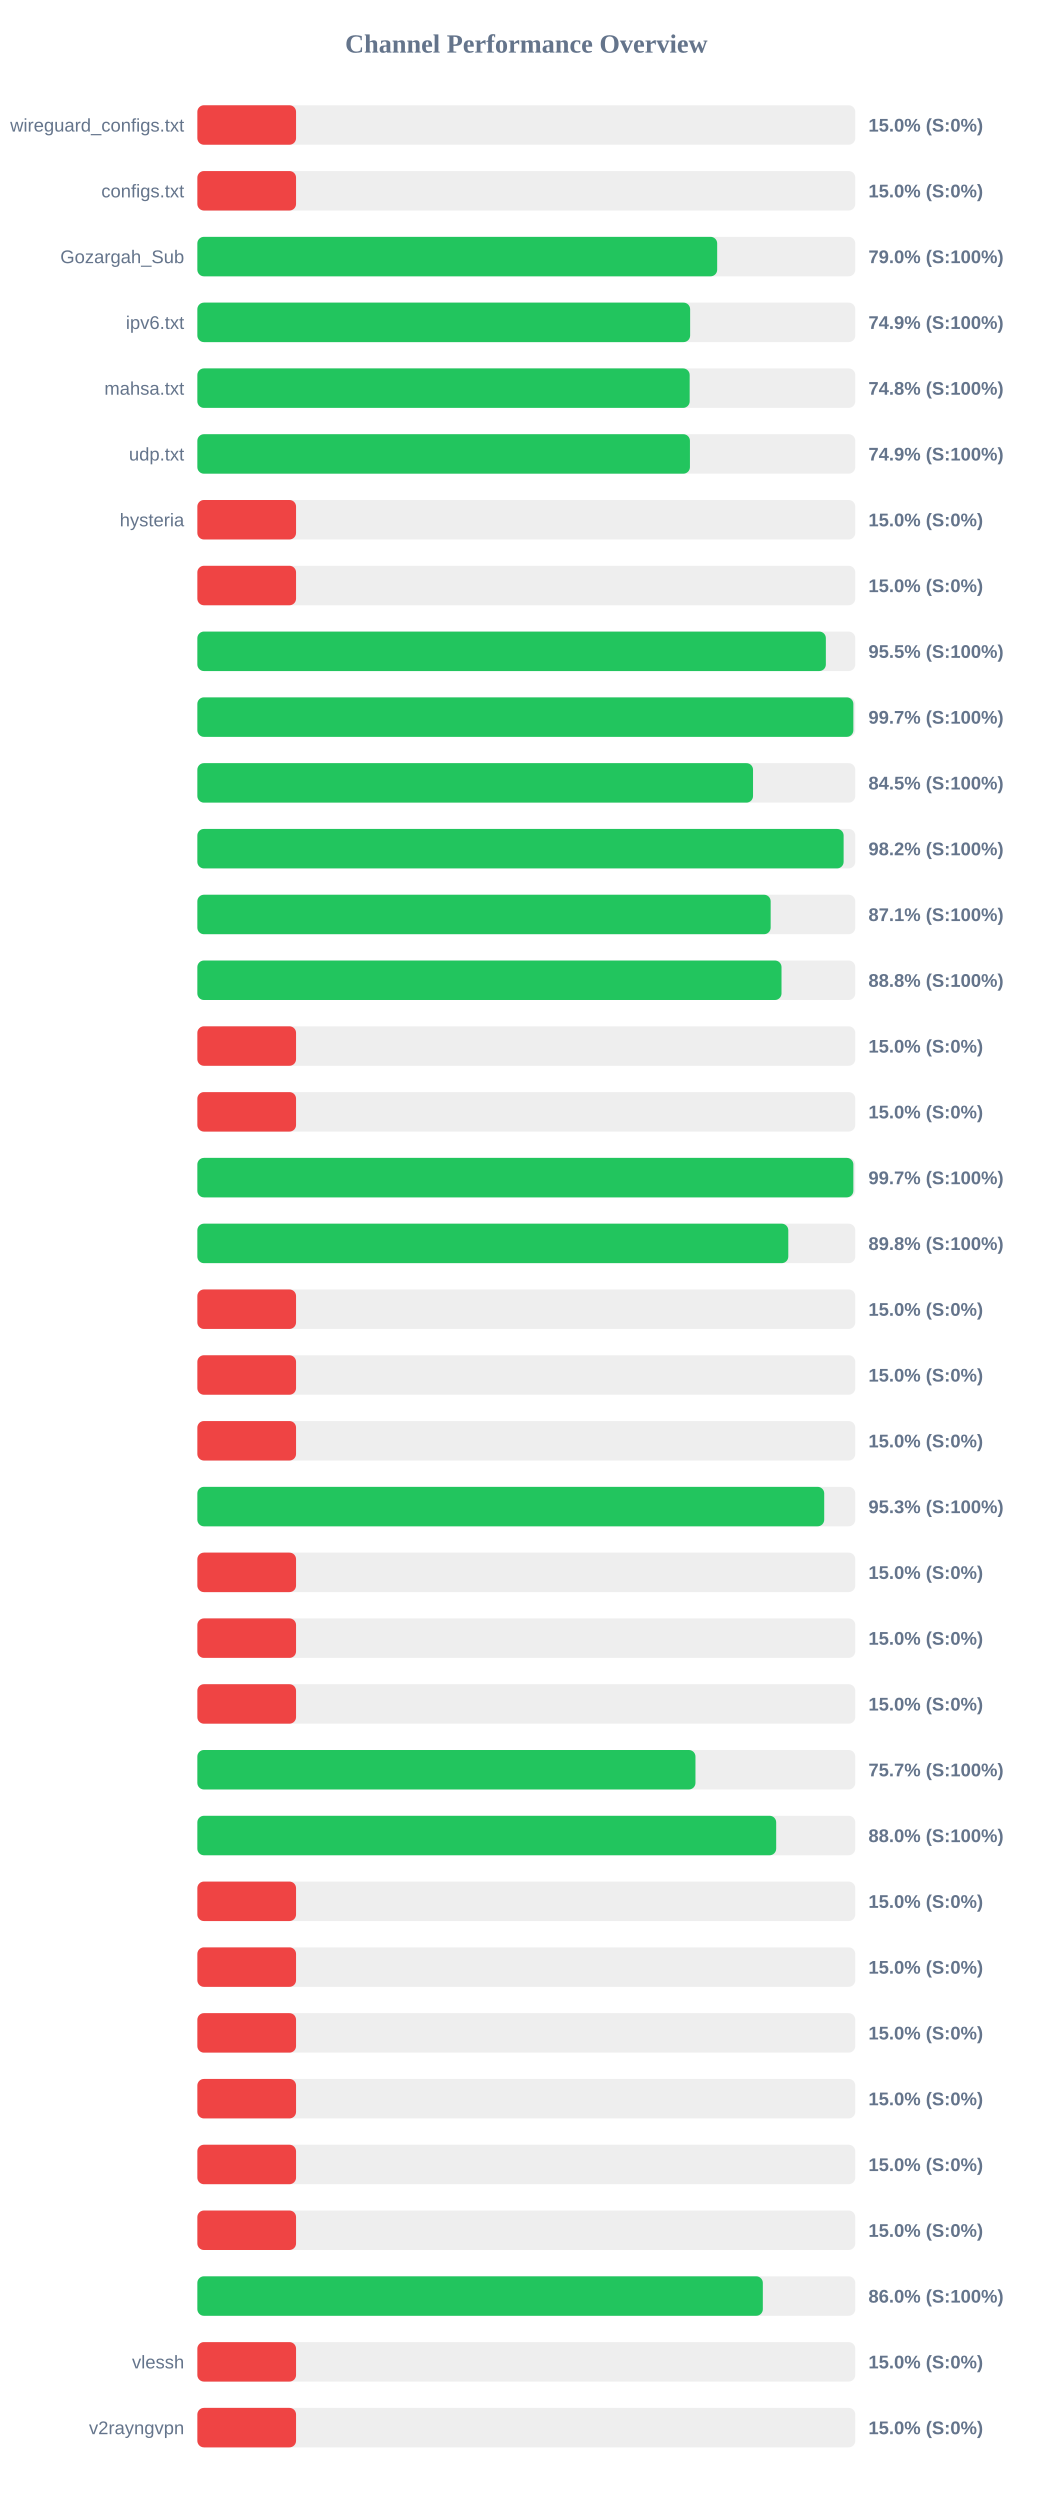
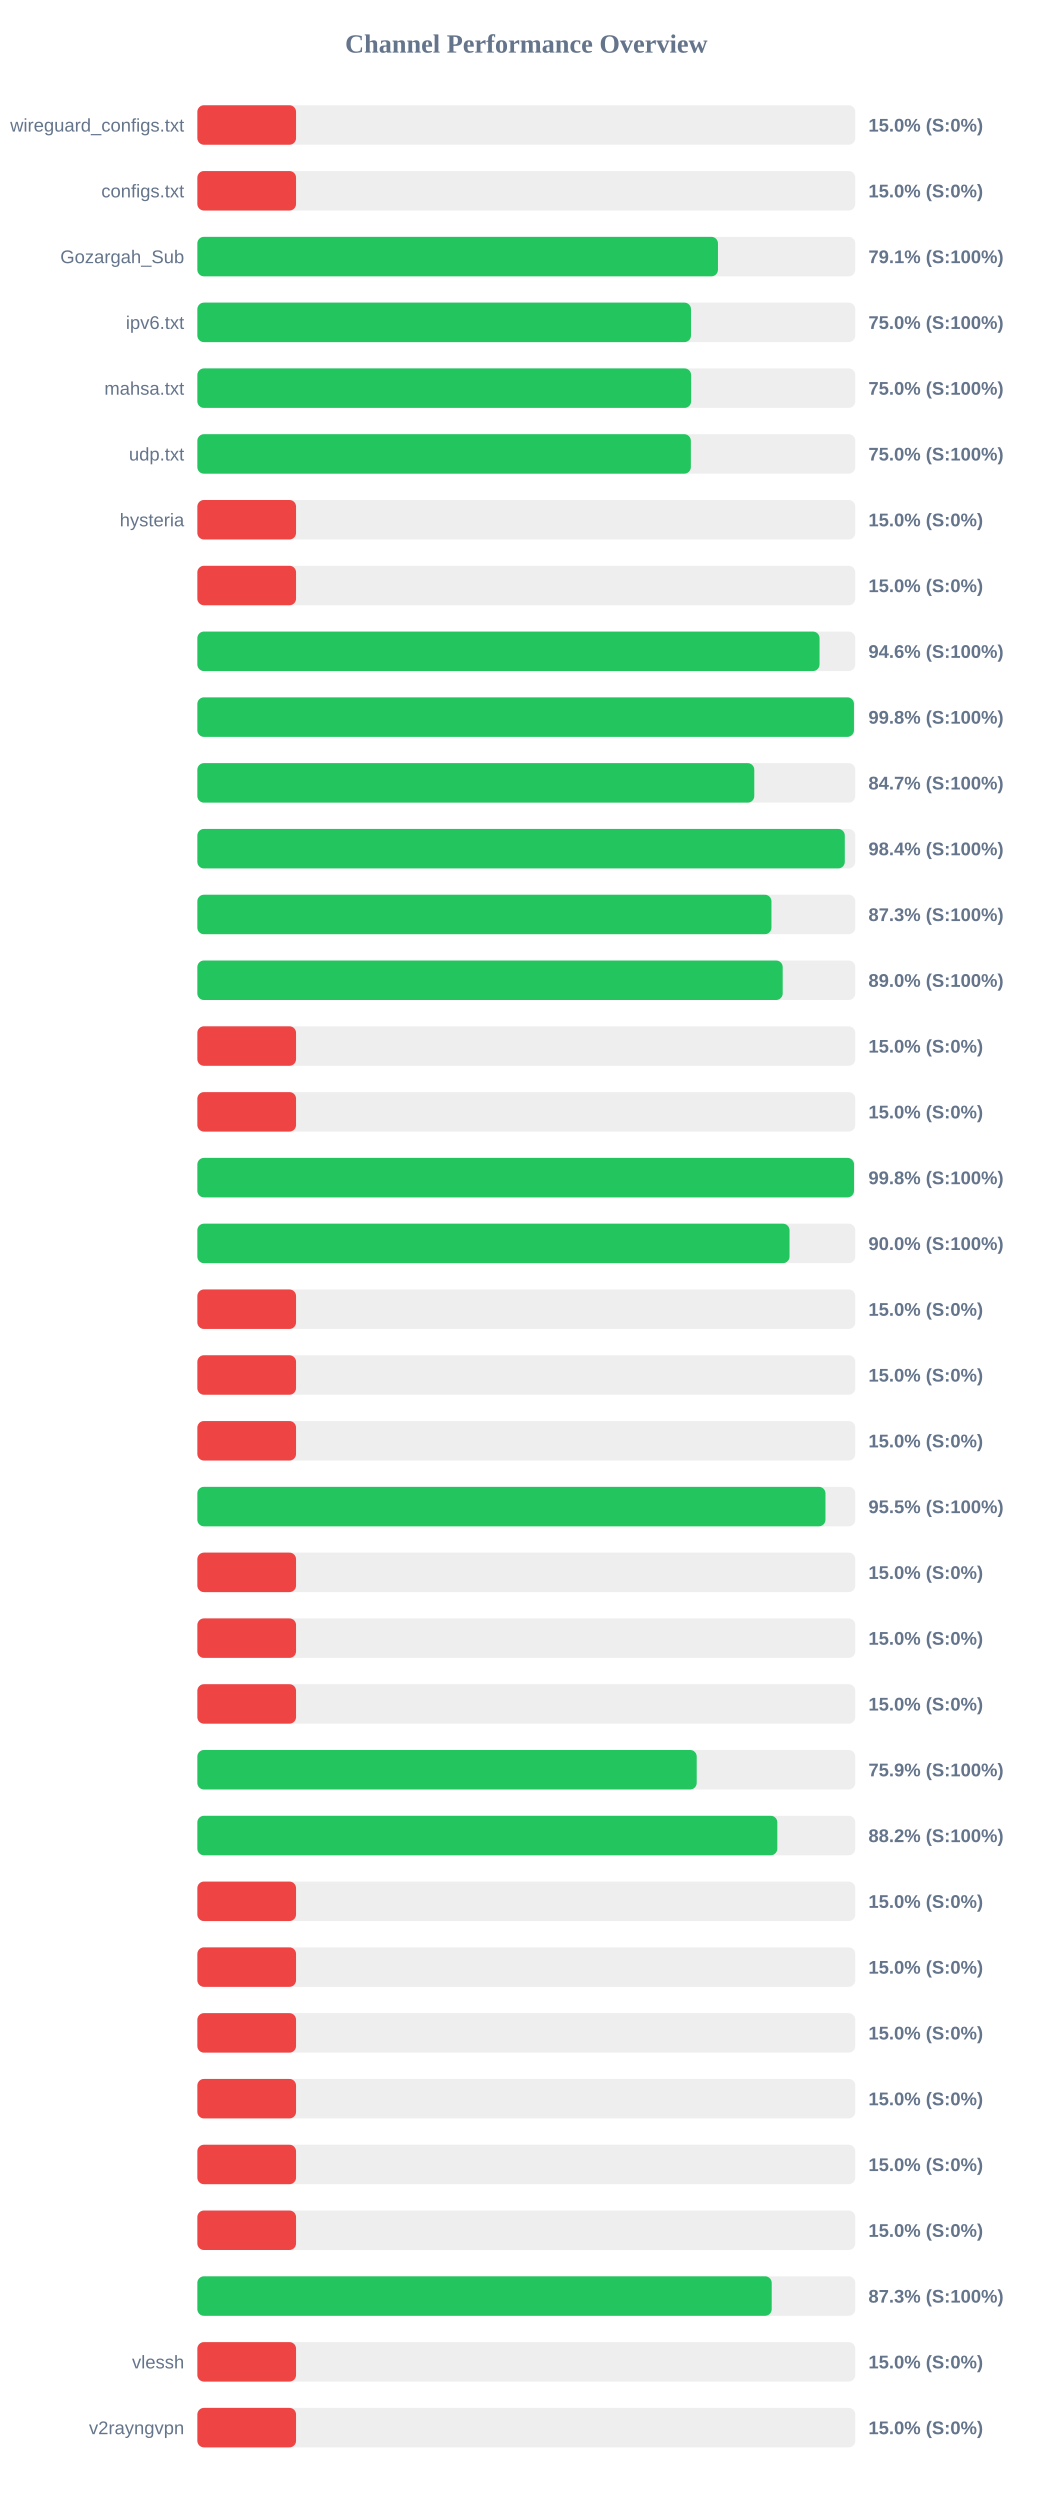
<svg xmlns="http://www.w3.org/2000/svg" width="800" height="1900" version="1.1">
  <style>
        .row { font: 14px Arial; fill: #64748b; }
        .score { font: bold 14px Arial; fill: #64748b; }
    </style>
  <text x="400" y="40" text-anchor="middle" font-size="20px" font-weight="bold" fill="#64748b">Channel Performance Overview</text>
  <rect x="150" y="80" width="500" height="30" fill="#eee" rx="5" />
  <rect x="150" y="80" width="75.0" height="30" fill="#ef4444" rx="5" />
  <text x="140" y="100" text-anchor="end" class="row">wireguard_configs.txt</text>
  <text x="660" y="100" text-anchor="start" class="score">15.0% (S:0%)</text>
  <rect x="150" y="130" width="500" height="30" fill="#eee" rx="5" />
  <rect x="150" y="130" width="75.0" height="30" fill="#ef4444" rx="5" />
  <text x="140" y="150" text-anchor="end" class="row">configs.txt</text>
  <text x="660" y="150" text-anchor="start" class="score">15.0% (S:0%)</text>
  <rect x="150" y="180" width="500" height="30" fill="#eee" rx="5" />
-   <rect x="150" y="180" width="395.05" height="30" fill="#22c55e" rx="5" />
+   <rect x="150" y="180" width="395.65" height="30" fill="#22c55e" rx="5" />
  <text x="140" y="200" text-anchor="end" class="row">Gozargah_Sub</text>
-   <text x="660" y="200" text-anchor="start" class="score">79.0% (S:100%)</text>
+   <text x="660" y="200" text-anchor="start" class="score">79.1% (S:100%)</text>
  <rect x="150" y="230" width="500" height="30" fill="#eee" rx="5" />
-   <rect x="150" y="230" width="374.5" height="30" fill="#22c55e" rx="5" />
+   <rect x="150" y="230" width="375.15" height="30" fill="#22c55e" rx="5" />
  <text x="140" y="250" text-anchor="end" class="row">ipv6.txt</text>
-   <text x="660" y="250" text-anchor="start" class="score">74.9% (S:100%)</text>
+   <text x="660" y="250" text-anchor="start" class="score">75.0% (S:100%)</text>
  <rect x="150" y="280" width="500" height="30" fill="#eee" rx="5" />
-   <rect x="150" y="280" width="374.15" height="30" fill="#22c55e" rx="5" />
+   <rect x="150" y="280" width="375.25" height="30" fill="#22c55e" rx="5" />
  <text x="140" y="300" text-anchor="end" class="row">mahsa.txt</text>
-   <text x="660" y="300" text-anchor="start" class="score">74.8% (S:100%)</text>
+   <text x="660" y="300" text-anchor="start" class="score">75.0% (S:100%)</text>
  <rect x="150" y="330" width="500" height="30" fill="#eee" rx="5" />
-   <rect x="150" y="330" width="374.35" height="30" fill="#22c55e" rx="5" />
+   <rect x="150" y="330" width="375.05" height="30" fill="#22c55e" rx="5" />
  <text x="140" y="350" text-anchor="end" class="row">udp.txt</text>
-   <text x="660" y="350" text-anchor="start" class="score">74.9% (S:100%)</text>
+   <text x="660" y="350" text-anchor="start" class="score">75.0% (S:100%)</text>
  <rect x="150" y="380" width="500" height="30" fill="#eee" rx="5" />
  <rect x="150" y="380" width="75.0" height="30" fill="#ef4444" rx="5" />
  <text x="140" y="400" text-anchor="end" class="row">hysteria</text>
  <text x="660" y="400" text-anchor="start" class="score">15.0% (S:0%)</text>
  <rect x="150" y="430" width="500" height="30" fill="#eee" rx="5" />
  <rect x="150" y="430" width="75.0" height="30" fill="#ef4444" rx="5" />
  <text x="140" y="450" text-anchor="end" class="row" />
  <text x="660" y="450" text-anchor="start" class="score">15.0% (S:0%)</text>
  <rect x="150" y="480" width="500" height="30" fill="#eee" rx="5" />
-   <rect x="150" y="480" width="477.65" height="30" fill="#22c55e" rx="5" />
+   <rect x="150" y="480" width="472.85" height="30" fill="#22c55e" rx="5" />
  <text x="140" y="500" text-anchor="end" class="row" />
-   <text x="660" y="500" text-anchor="start" class="score">95.5% (S:100%)</text>
+   <text x="660" y="500" text-anchor="start" class="score">94.6% (S:100%)</text>
  <rect x="150" y="530" width="500" height="30" fill="#eee" rx="5" />
-   <rect x="150" y="530" width="498.55" height="30" fill="#22c55e" rx="5" />
+   <rect x="150" y="530" width="499.0" height="30" fill="#22c55e" rx="5" />
  <text x="140" y="550" text-anchor="end" class="row" />
-   <text x="660" y="550" text-anchor="start" class="score">99.7% (S:100%)</text>
+   <text x="660" y="550" text-anchor="start" class="score">99.8% (S:100%)</text>
  <rect x="150" y="580" width="500" height="30" fill="#eee" rx="5" />
-   <rect x="150" y="580" width="422.3" height="30" fill="#22c55e" rx="5" />
+   <rect x="150" y="580" width="423.25" height="30" fill="#22c55e" rx="5" />
  <text x="140" y="600" text-anchor="end" class="row" />
-   <text x="660" y="600" text-anchor="start" class="score">84.5% (S:100%)</text>
+   <text x="660" y="600" text-anchor="start" class="score">84.7% (S:100%)</text>
  <rect x="150" y="630" width="500" height="30" fill="#eee" rx="5" />
-   <rect x="150" y="630" width="491.15" height="30" fill="#22c55e" rx="5" />
+   <rect x="150" y="630" width="492.05" height="30" fill="#22c55e" rx="5" />
  <text x="140" y="650" text-anchor="end" class="row" />
-   <text x="660" y="650" text-anchor="start" class="score">98.2% (S:100%)</text>
+   <text x="660" y="650" text-anchor="start" class="score">98.4% (S:100%)</text>
  <rect x="150" y="680" width="500" height="30" fill="#eee" rx="5" />
-   <rect x="150" y="680" width="435.7" height="30" fill="#22c55e" rx="5" />
+   <rect x="150" y="680" width="436.3" height="30" fill="#22c55e" rx="5" />
  <text x="140" y="700" text-anchor="end" class="row" />
-   <text x="660" y="700" text-anchor="start" class="score">87.1% (S:100%)</text>
+   <text x="660" y="700" text-anchor="start" class="score">87.3% (S:100%)</text>
  <rect x="150" y="730" width="500" height="30" fill="#eee" rx="5" />
-   <rect x="150" y="730" width="443.95" height="30" fill="#22c55e" rx="5" />
+   <rect x="150" y="730" width="444.85" height="30" fill="#22c55e" rx="5" />
  <text x="140" y="750" text-anchor="end" class="row" />
-   <text x="660" y="750" text-anchor="start" class="score">88.8% (S:100%)</text>
+   <text x="660" y="750" text-anchor="start" class="score">89.0% (S:100%)</text>
  <rect x="150" y="780" width="500" height="30" fill="#eee" rx="5" />
  <rect x="150" y="780" width="75.0" height="30" fill="#ef4444" rx="5" />
  <text x="140" y="800" text-anchor="end" class="row" />
  <text x="660" y="800" text-anchor="start" class="score">15.0% (S:0%)</text>
  <rect x="150" y="830" width="500" height="30" fill="#eee" rx="5" />
  <rect x="150" y="830" width="75.0" height="30" fill="#ef4444" rx="5" />
  <text x="140" y="850" text-anchor="end" class="row" />
  <text x="660" y="850" text-anchor="start" class="score">15.0% (S:0%)</text>
  <rect x="150" y="880" width="500" height="30" fill="#eee" rx="5" />
-   <rect x="150" y="880" width="498.55" height="30" fill="#22c55e" rx="5" />
+   <rect x="150" y="880" width="499.05" height="30" fill="#22c55e" rx="5" />
  <text x="140" y="900" text-anchor="end" class="row" />
-   <text x="660" y="900" text-anchor="start" class="score">99.7% (S:100%)</text>
+   <text x="660" y="900" text-anchor="start" class="score">99.8% (S:100%)</text>
  <rect x="150" y="930" width="500" height="30" fill="#eee" rx="5" />
-   <rect x="150" y="930" width="449.1" height="30" fill="#22c55e" rx="5" />
+   <rect x="150" y="930" width="450.05" height="30" fill="#22c55e" rx="5" />
  <text x="140" y="950" text-anchor="end" class="row" />
-   <text x="660" y="950" text-anchor="start" class="score">89.8% (S:100%)</text>
+   <text x="660" y="950" text-anchor="start" class="score">90.0% (S:100%)</text>
  <rect x="150" y="980" width="500" height="30" fill="#eee" rx="5" />
  <rect x="150" y="980" width="75.0" height="30" fill="#ef4444" rx="5" />
  <text x="140" y="1000" text-anchor="end" class="row" />
  <text x="660" y="1000" text-anchor="start" class="score">15.0% (S:0%)</text>
  <rect x="150" y="1030" width="500" height="30" fill="#eee" rx="5" />
  <rect x="150" y="1030" width="75.0" height="30" fill="#ef4444" rx="5" />
  <text x="140" y="1050" text-anchor="end" class="row" />
  <text x="660" y="1050" text-anchor="start" class="score">15.0% (S:0%)</text>
  <rect x="150" y="1080" width="500" height="30" fill="#eee" rx="5" />
  <rect x="150" y="1080" width="75.0" height="30" fill="#ef4444" rx="5" />
  <text x="140" y="1100" text-anchor="end" class="row" />
  <text x="660" y="1100" text-anchor="start" class="score">15.0% (S:0%)</text>
  <rect x="150" y="1130" width="500" height="30" fill="#eee" rx="5" />
-   <rect x="150" y="1130" width="476.4" height="30" fill="#22c55e" rx="5" />
+   <rect x="150" y="1130" width="477.35" height="30" fill="#22c55e" rx="5" />
  <text x="140" y="1150" text-anchor="end" class="row" />
-   <text x="660" y="1150" text-anchor="start" class="score">95.3% (S:100%)</text>
+   <text x="660" y="1150" text-anchor="start" class="score">95.5% (S:100%)</text>
  <rect x="150" y="1180" width="500" height="30" fill="#eee" rx="5" />
  <rect x="150" y="1180" width="75.0" height="30" fill="#ef4444" rx="5" />
  <text x="140" y="1200" text-anchor="end" class="row" />
  <text x="660" y="1200" text-anchor="start" class="score">15.0% (S:0%)</text>
  <rect x="150" y="1230" width="500" height="30" fill="#eee" rx="5" />
  <rect x="150" y="1230" width="75.0" height="30" fill="#ef4444" rx="5" />
  <text x="140" y="1250" text-anchor="end" class="row" />
  <text x="660" y="1250" text-anchor="start" class="score">15.0% (S:0%)</text>
  <rect x="150" y="1280" width="500" height="30" fill="#eee" rx="5" />
  <rect x="150" y="1280" width="75.0" height="30" fill="#ef4444" rx="5" />
  <text x="140" y="1300" text-anchor="end" class="row" />
  <text x="660" y="1300" text-anchor="start" class="score">15.0% (S:0%)</text>
  <rect x="150" y="1330" width="500" height="30" fill="#eee" rx="5" />
-   <rect x="150" y="1330" width="378.55" height="30" fill="#22c55e" rx="5" />
+   <rect x="150" y="1330" width="379.5" height="30" fill="#22c55e" rx="5" />
  <text x="140" y="1350" text-anchor="end" class="row" />
-   <text x="660" y="1350" text-anchor="start" class="score">75.7% (S:100%)</text>
+   <text x="660" y="1350" text-anchor="start" class="score">75.9% (S:100%)</text>
  <rect x="150" y="1380" width="500" height="30" fill="#eee" rx="5" />
-   <rect x="150" y="1380" width="439.9" height="30" fill="#22c55e" rx="5" />
+   <rect x="150" y="1380" width="440.75" height="30" fill="#22c55e" rx="5" />
  <text x="140" y="1400" text-anchor="end" class="row" />
-   <text x="660" y="1400" text-anchor="start" class="score">88.0% (S:100%)</text>
+   <text x="660" y="1400" text-anchor="start" class="score">88.2% (S:100%)</text>
  <rect x="150" y="1430" width="500" height="30" fill="#eee" rx="5" />
  <rect x="150" y="1430" width="75.0" height="30" fill="#ef4444" rx="5" />
  <text x="140" y="1450" text-anchor="end" class="row" />
  <text x="660" y="1450" text-anchor="start" class="score">15.0% (S:0%)</text>
  <rect x="150" y="1480" width="500" height="30" fill="#eee" rx="5" />
  <rect x="150" y="1480" width="75.0" height="30" fill="#ef4444" rx="5" />
  <text x="140" y="1500" text-anchor="end" class="row" />
  <text x="660" y="1500" text-anchor="start" class="score">15.0% (S:0%)</text>
  <rect x="150" y="1530" width="500" height="30" fill="#eee" rx="5" />
  <rect x="150" y="1530" width="75.0" height="30" fill="#ef4444" rx="5" />
  <text x="140" y="1550" text-anchor="end" class="row" />
  <text x="660" y="1550" text-anchor="start" class="score">15.0% (S:0%)</text>
  <rect x="150" y="1580" width="500" height="30" fill="#eee" rx="5" />
  <rect x="150" y="1580" width="75.0" height="30" fill="#ef4444" rx="5" />
  <text x="140" y="1600" text-anchor="end" class="row" />
  <text x="660" y="1600" text-anchor="start" class="score">15.0% (S:0%)</text>
  <rect x="150" y="1630" width="500" height="30" fill="#eee" rx="5" />
  <rect x="150" y="1630" width="75.0" height="30" fill="#ef4444" rx="5" />
  <text x="140" y="1650" text-anchor="end" class="row" />
  <text x="660" y="1650" text-anchor="start" class="score">15.0% (S:0%)</text>
  <rect x="150" y="1680" width="500" height="30" fill="#eee" rx="5" />
  <rect x="150" y="1680" width="75.0" height="30" fill="#ef4444" rx="5" />
  <text x="140" y="1700" text-anchor="end" class="row" />
  <text x="660" y="1700" text-anchor="start" class="score">15.0% (S:0%)</text>
  <rect x="150" y="1730" width="500" height="30" fill="#eee" rx="5" />
-   <rect x="150" y="1730" width="429.75" height="30" fill="#22c55e" rx="5" />
+   <rect x="150" y="1730" width="436.5" height="30" fill="#22c55e" rx="5" />
  <text x="140" y="1750" text-anchor="end" class="row" />
-   <text x="660" y="1750" text-anchor="start" class="score">86.0% (S:100%)</text>
+   <text x="660" y="1750" text-anchor="start" class="score">87.3% (S:100%)</text>
  <rect x="150" y="1780" width="500" height="30" fill="#eee" rx="5" />
  <rect x="150" y="1780" width="75.0" height="30" fill="#ef4444" rx="5" />
  <text x="140" y="1800" text-anchor="end" class="row">vlessh</text>
  <text x="660" y="1800" text-anchor="start" class="score">15.0% (S:0%)</text>
  <rect x="150" y="1830" width="500" height="30" fill="#eee" rx="5" />
  <rect x="150" y="1830" width="75.0" height="30" fill="#ef4444" rx="5" />
  <text x="140" y="1850" text-anchor="end" class="row">v2rayngvpn</text>
  <text x="660" y="1850" text-anchor="start" class="score">15.0% (S:0%)</text>
</svg>
